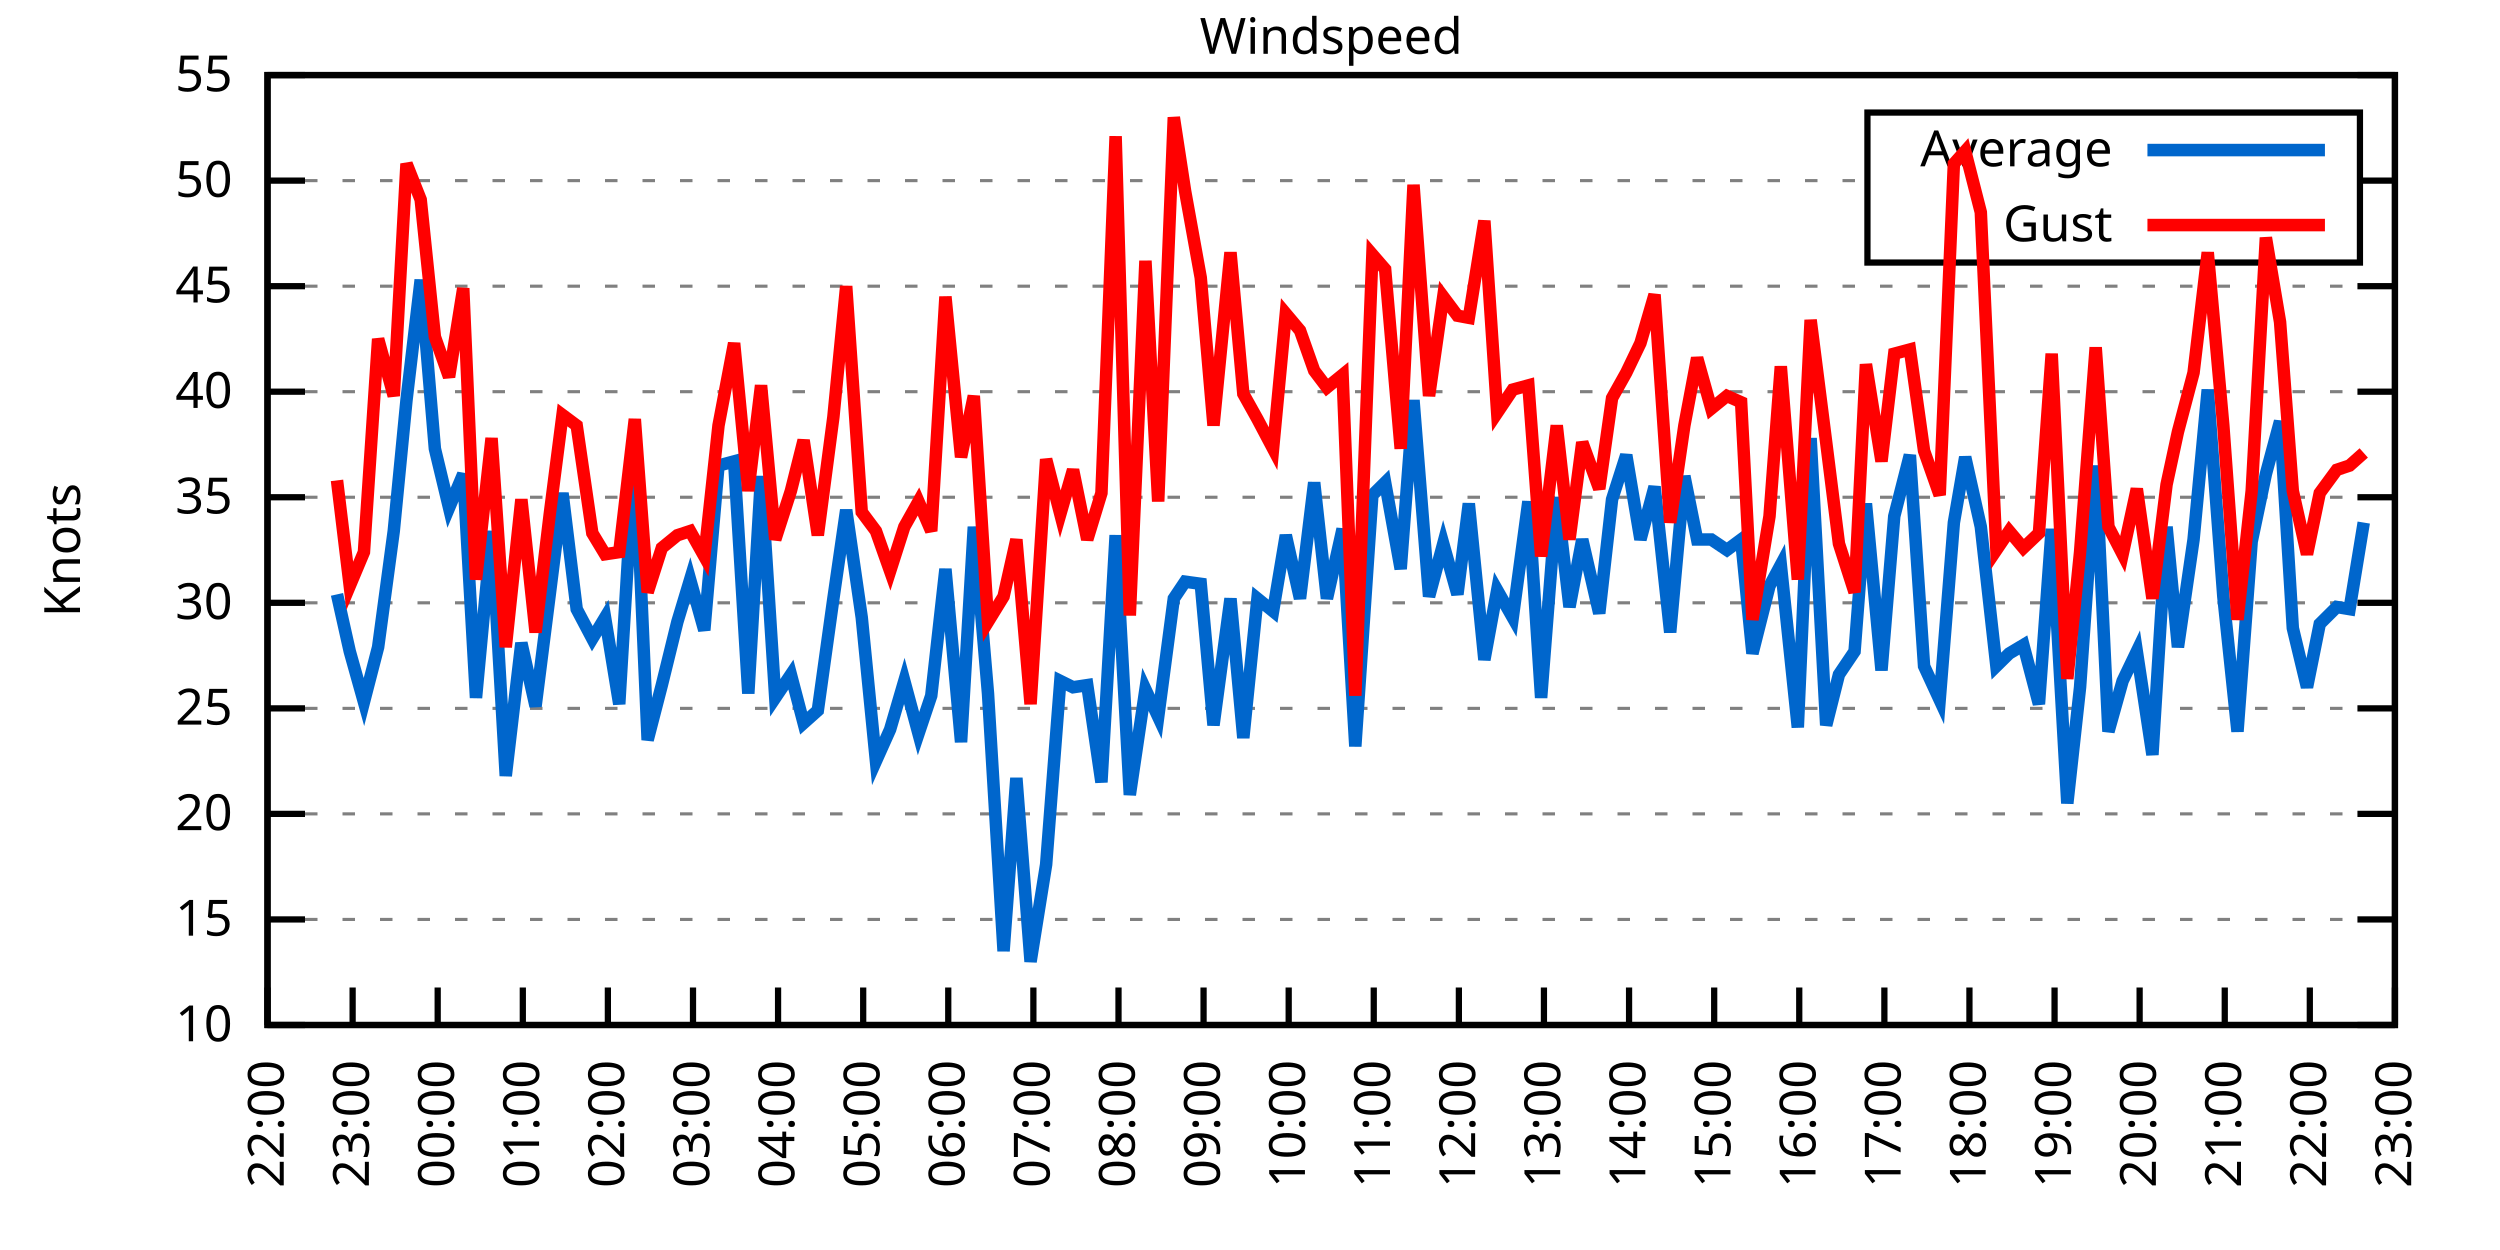
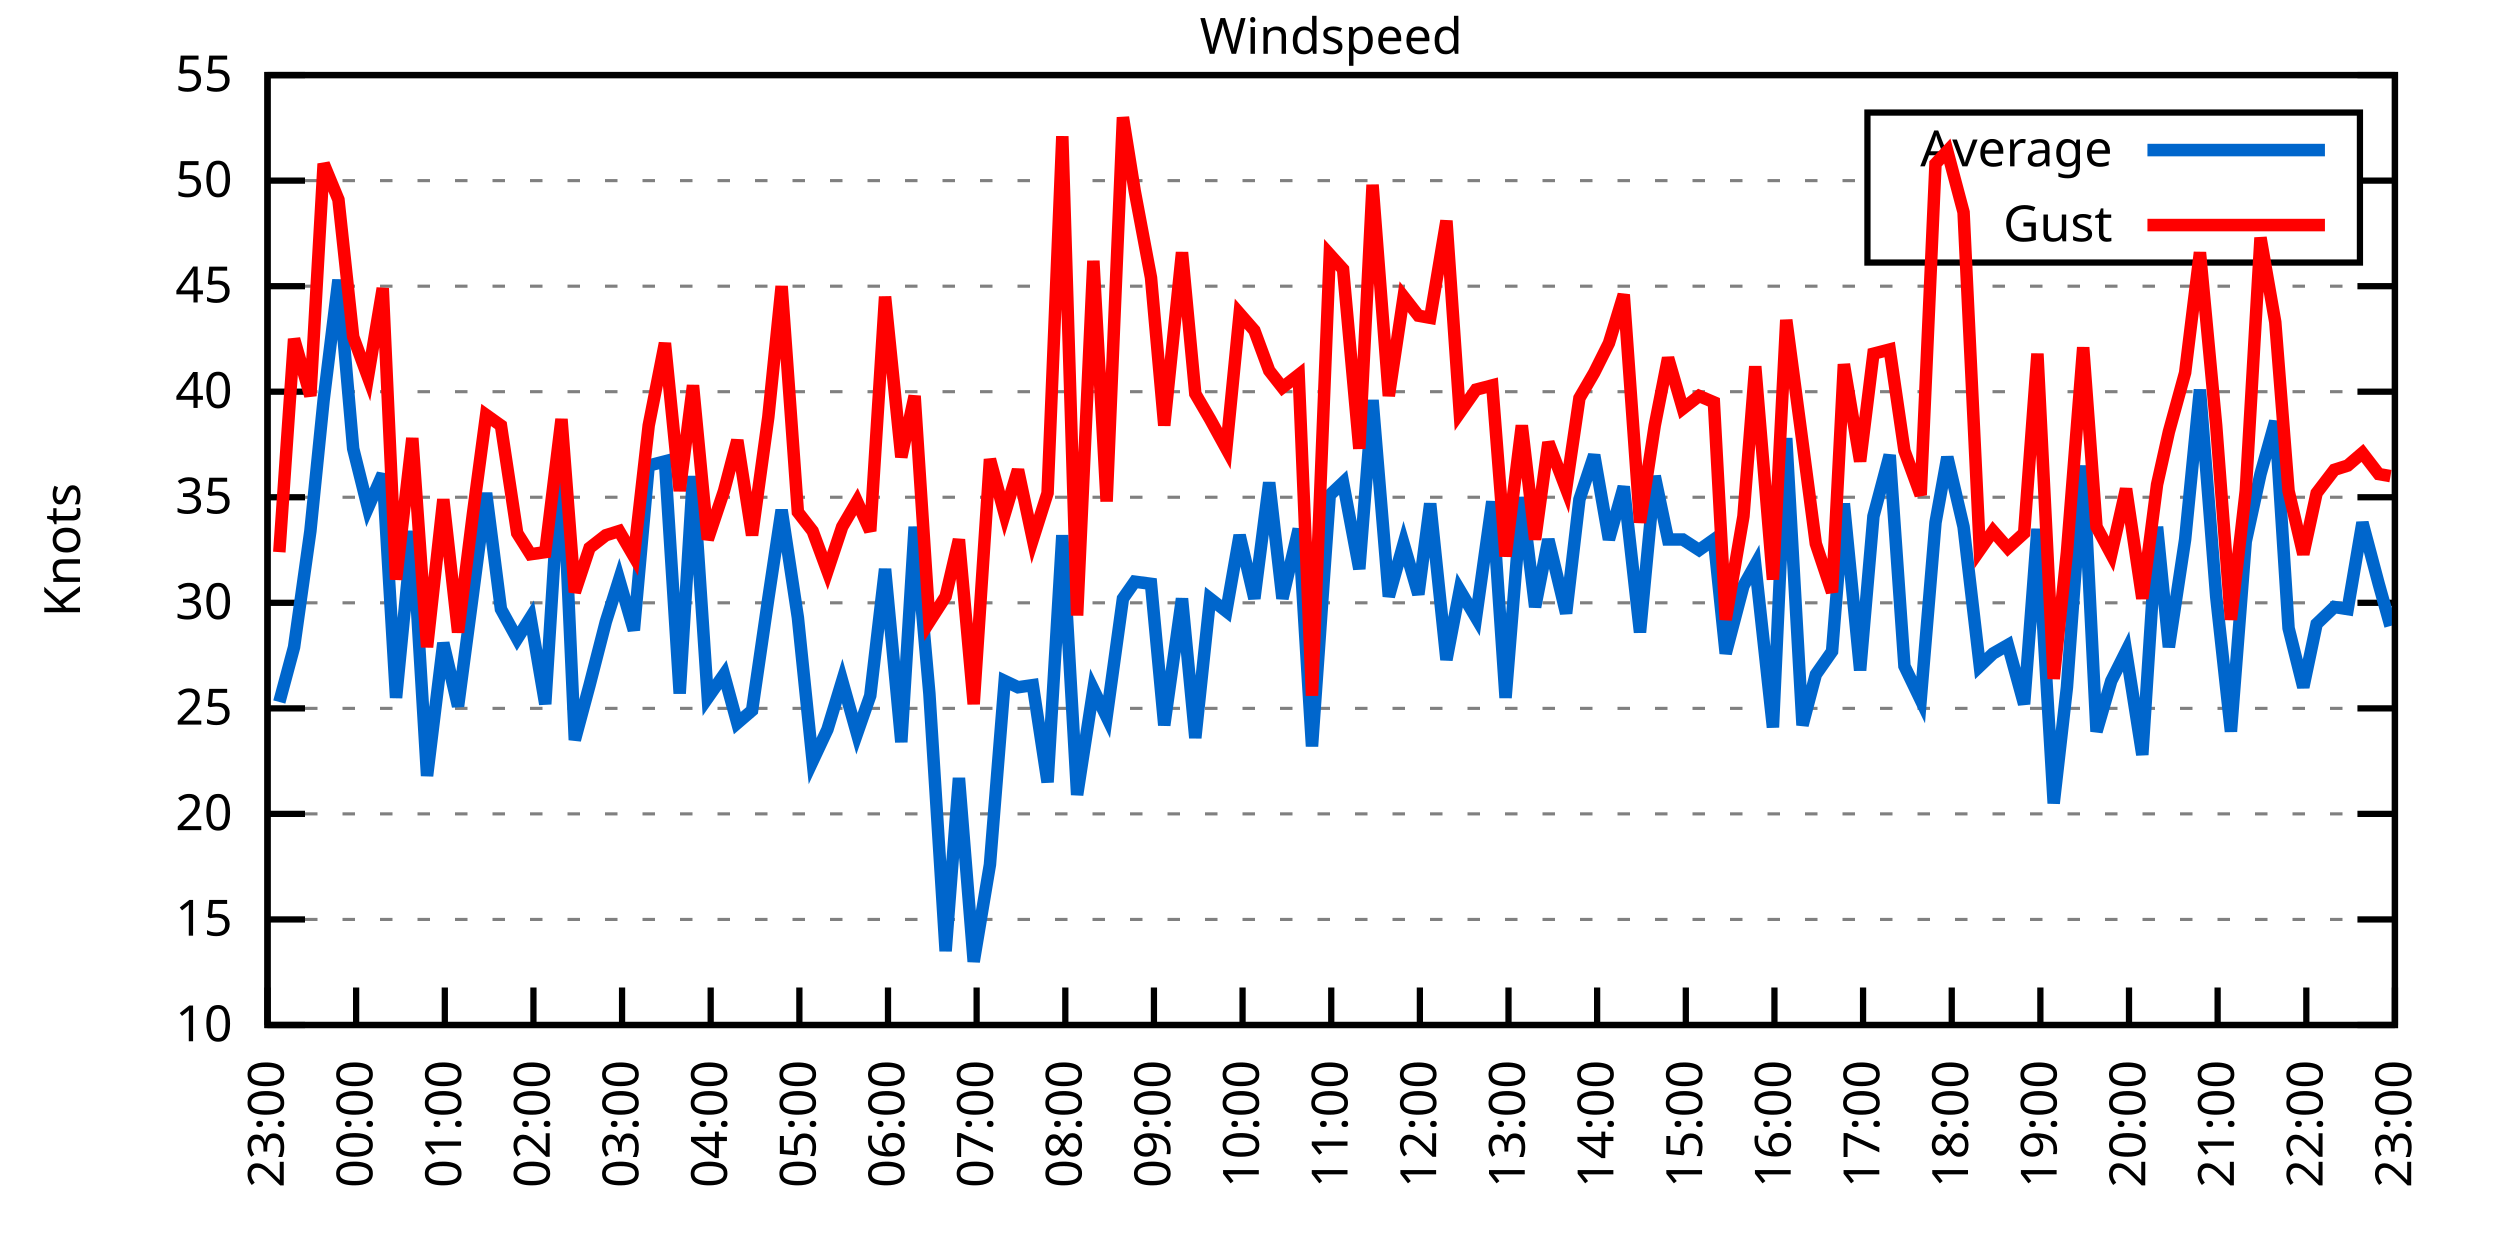
<svg xmlns="http://www.w3.org/2000/svg" xmlns:xlink="http://www.w3.org/1999/xlink" width="400" height="200" viewBox="0 0 400 200">
  <g id="gnuplot_canvas">
    <rect x="0" y="0" width="400" height="200" fill="none" />
    <defs>
      <circle id="gpDot" r="0.5" stroke-width="0.5" stroke="currentColor" />
      <path id="gpPt0" stroke-width="0.333" stroke="currentColor" d="M-1,0 h2 M0,-1 v2" />
      <path id="gpPt1" stroke-width="0.333" stroke="currentColor" d="M-1,-1 L1,1 M1,-1 L-1,1" />
      <path id="gpPt2" stroke-width="0.333" stroke="currentColor" d="M-1,0 L1,0 M0,-1 L0,1 M-1,-1 L1,1 M-1,1 L1,-1" />
      <rect id="gpPt3" stroke-width="0.333" stroke="currentColor" x="-1" y="-1" width="2" height="2" />
      <rect id="gpPt4" stroke-width="0.333" stroke="currentColor" fill="currentColor" x="-1" y="-1" width="2" height="2" />
      <circle id="gpPt5" stroke-width="0.333" stroke="currentColor" cx="0" cy="0" r="1" />
      <use xlink:href="#gpPt5" id="gpPt6" fill="currentColor" stroke="none" />
      <path id="gpPt7" stroke-width="0.333" stroke="currentColor" d="M0,-1.33 L-1.33,0.67 L1.33,0.67 z" />
      <use xlink:href="#gpPt7" id="gpPt8" fill="currentColor" stroke="none" />
      <use xlink:href="#gpPt7" id="gpPt9" stroke="currentColor" transform="rotate(180)" />
      <use xlink:href="#gpPt9" id="gpPt10" fill="currentColor" stroke="none" />
      <use xlink:href="#gpPt3" id="gpPt11" stroke="currentColor" transform="rotate(45)" />
      <use xlink:href="#gpPt11" id="gpPt12" fill="currentColor" stroke="none" />
      <path id="gpPt13" stroke-width="0.333" stroke="currentColor" d="M0,1.330 L1.265,0.411 L0.782,-1.067 L-0.782,-1.076 L-1.265,0.411 z" />
      <use xlink:href="#gpPt13" id="gpPt14" fill="currentColor" stroke="none" />
      <filter id="textbox" filterUnits="objectBoundingBox" x="0" y="0" height="1" width="1">
        <feFlood flood-color="white" flood-opacity="1" result="bgnd" />
        <feComposite in="SourceGraphic" in2="bgnd" operator="atop" />
      </filter>
      <filter id="greybox" filterUnits="objectBoundingBox" x="0" y="0" height="1" width="1">
        <feFlood flood-color="lightgrey" flood-opacity="1" result="grey" />
        <feComposite in="SourceGraphic" in2="grey" operator="atop" />
      </filter>
    </defs>
    <g fill="none" color="white" stroke="currentColor" stroke-width="1.00" stroke-linecap="butt" stroke-linejoin="miter">
</g>
    <g fill="none" color="black" stroke="currentColor" stroke-width="1.00" stroke-linecap="butt" stroke-linejoin="miter">
      <g stroke="none" shape-rendering="crispEdges">
        <polygon fill="rgb(255, 255, 255)" points="42.80,164.00 383.18,164.00 383.18,12.02 42.80,12.02 " />
      </g>
    </g>
    <g fill="none" color="black" stroke="currentColor" stroke-width="1.00" stroke-linecap="butt" stroke-linejoin="miter">
</g>
    <g fill="none" color="black" stroke="black" stroke-width="0.50" stroke-linecap="butt" stroke-linejoin="miter">
</g>
    <g fill="none" color="gray" stroke="currentColor" stroke-width="0.50" stroke-linecap="butt" stroke-linejoin="miter">
      <path stroke="gray" stroke-dasharray="2,4" class="gridline" d="M42.80,164.00 L383.19,164.00  " />
    </g>
    <g fill="none" color="gray" stroke="gray" stroke-width="1.00" stroke-linecap="butt" stroke-linejoin="miter">
</g>
    <g fill="none" color="black" stroke="currentColor" stroke-width="1.00" stroke-linecap="butt" stroke-linejoin="miter">
      <path stroke="black" d="M42.80,164.00 L48.80,164.00 M383.19,164.00 L377.19,164.00  " />
      <g transform="translate(37.20,166.60)" stroke="none" fill="black" font-family="Sans" font-size="8.00" text-anchor="end">
        <text>
          <tspan font-family="Sans"> 10</tspan>
        </text>
      </g>
    </g>
    <g fill="none" color="black" stroke="currentColor" stroke-width="1.00" stroke-linecap="butt" stroke-linejoin="miter">
</g>
    <g fill="none" color="black" stroke="black" stroke-width="0.50" stroke-linecap="butt" stroke-linejoin="miter">
</g>
    <g fill="none" color="gray" stroke="currentColor" stroke-width="0.50" stroke-linecap="butt" stroke-linejoin="miter">
      <path stroke="gray" stroke-dasharray="2,4" class="gridline" d="M42.80,147.11 L383.19,147.11  " />
    </g>
    <g fill="none" color="gray" stroke="gray" stroke-width="1.00" stroke-linecap="butt" stroke-linejoin="miter">
</g>
    <g fill="none" color="black" stroke="currentColor" stroke-width="1.00" stroke-linecap="butt" stroke-linejoin="miter">
      <path stroke="black" d="M42.80,147.11 L48.80,147.11 M383.19,147.11 L377.19,147.11  " />
      <g transform="translate(37.20,149.71)" stroke="none" fill="black" font-family="Sans" font-size="8.00" text-anchor="end">
        <text>
          <tspan font-family="Sans"> 15</tspan>
        </text>
      </g>
    </g>
    <g fill="none" color="black" stroke="currentColor" stroke-width="1.00" stroke-linecap="butt" stroke-linejoin="miter">
</g>
    <g fill="none" color="black" stroke="black" stroke-width="0.50" stroke-linecap="butt" stroke-linejoin="miter">
</g>
    <g fill="none" color="gray" stroke="currentColor" stroke-width="0.50" stroke-linecap="butt" stroke-linejoin="miter">
      <path stroke="gray" stroke-dasharray="2,4" class="gridline" d="M42.80,130.22 L383.19,130.22  " />
    </g>
    <g fill="none" color="gray" stroke="gray" stroke-width="1.00" stroke-linecap="butt" stroke-linejoin="miter">
</g>
    <g fill="none" color="black" stroke="currentColor" stroke-width="1.00" stroke-linecap="butt" stroke-linejoin="miter">
      <path stroke="black" d="M42.80,130.22 L48.80,130.22 M383.19,130.22 L377.19,130.22  " />
      <g transform="translate(37.20,132.82)" stroke="none" fill="black" font-family="Sans" font-size="8.00" text-anchor="end">
        <text>
          <tspan font-family="Sans"> 20</tspan>
        </text>
      </g>
    </g>
    <g fill="none" color="black" stroke="currentColor" stroke-width="1.00" stroke-linecap="butt" stroke-linejoin="miter">
</g>
    <g fill="none" color="black" stroke="black" stroke-width="0.50" stroke-linecap="butt" stroke-linejoin="miter">
</g>
    <g fill="none" color="gray" stroke="currentColor" stroke-width="0.50" stroke-linecap="butt" stroke-linejoin="miter">
      <path stroke="gray" stroke-dasharray="2,4" class="gridline" d="M42.80,113.34 L383.19,113.34  " />
    </g>
    <g fill="none" color="gray" stroke="gray" stroke-width="1.00" stroke-linecap="butt" stroke-linejoin="miter">
</g>
    <g fill="none" color="black" stroke="currentColor" stroke-width="1.00" stroke-linecap="butt" stroke-linejoin="miter">
      <path stroke="black" d="M42.80,113.34 L48.80,113.34 M383.19,113.34 L377.19,113.34  " />
      <g transform="translate(37.20,115.94)" stroke="none" fill="black" font-family="Sans" font-size="8.00" text-anchor="end">
        <text>
          <tspan font-family="Sans"> 25</tspan>
        </text>
      </g>
    </g>
    <g fill="none" color="black" stroke="currentColor" stroke-width="1.00" stroke-linecap="butt" stroke-linejoin="miter">
</g>
    <g fill="none" color="black" stroke="black" stroke-width="0.50" stroke-linecap="butt" stroke-linejoin="miter">
</g>
    <g fill="none" color="gray" stroke="currentColor" stroke-width="0.50" stroke-linecap="butt" stroke-linejoin="miter">
      <path stroke="gray" stroke-dasharray="2,4" class="gridline" d="M42.80,96.45 L383.19,96.45  " />
    </g>
    <g fill="none" color="gray" stroke="gray" stroke-width="1.00" stroke-linecap="butt" stroke-linejoin="miter">
</g>
    <g fill="none" color="black" stroke="currentColor" stroke-width="1.00" stroke-linecap="butt" stroke-linejoin="miter">
      <path stroke="black" d="M42.80,96.45 L48.80,96.45 M383.19,96.45 L377.19,96.45  " />
      <g transform="translate(37.20,99.05)" stroke="none" fill="black" font-family="Sans" font-size="8.00" text-anchor="end">
        <text>
          <tspan font-family="Sans"> 30</tspan>
        </text>
      </g>
    </g>
    <g fill="none" color="black" stroke="currentColor" stroke-width="1.00" stroke-linecap="butt" stroke-linejoin="miter">
</g>
    <g fill="none" color="black" stroke="black" stroke-width="0.50" stroke-linecap="butt" stroke-linejoin="miter">
</g>
    <g fill="none" color="gray" stroke="currentColor" stroke-width="0.50" stroke-linecap="butt" stroke-linejoin="miter">
      <path stroke="gray" stroke-dasharray="2,4" class="gridline" d="M42.80,79.56 L383.19,79.56  " />
    </g>
    <g fill="none" color="gray" stroke="gray" stroke-width="1.00" stroke-linecap="butt" stroke-linejoin="miter">
</g>
    <g fill="none" color="black" stroke="currentColor" stroke-width="1.00" stroke-linecap="butt" stroke-linejoin="miter">
      <path stroke="black" d="M42.80,79.56 L48.80,79.56 M383.19,79.56 L377.19,79.56  " />
      <g transform="translate(37.20,82.16)" stroke="none" fill="black" font-family="Sans" font-size="8.00" text-anchor="end">
        <text>
          <tspan font-family="Sans"> 35</tspan>
        </text>
      </g>
    </g>
    <g fill="none" color="black" stroke="currentColor" stroke-width="1.00" stroke-linecap="butt" stroke-linejoin="miter">
</g>
    <g fill="none" color="black" stroke="black" stroke-width="0.50" stroke-linecap="butt" stroke-linejoin="miter">
</g>
    <g fill="none" color="gray" stroke="currentColor" stroke-width="0.50" stroke-linecap="butt" stroke-linejoin="miter">
      <path stroke="gray" stroke-dasharray="2,4" class="gridline" d="M42.80,62.67 L383.19,62.67  " />
    </g>
    <g fill="none" color="gray" stroke="gray" stroke-width="1.00" stroke-linecap="butt" stroke-linejoin="miter">
</g>
    <g fill="none" color="black" stroke="currentColor" stroke-width="1.00" stroke-linecap="butt" stroke-linejoin="miter">
      <path stroke="black" d="M42.80,62.67 L48.80,62.67 M383.19,62.67 L377.19,62.67  " />
      <g transform="translate(37.20,65.27)" stroke="none" fill="black" font-family="Sans" font-size="8.00" text-anchor="end">
        <text>
          <tspan font-family="Sans"> 40</tspan>
        </text>
      </g>
    </g>
    <g fill="none" color="black" stroke="currentColor" stroke-width="1.00" stroke-linecap="butt" stroke-linejoin="miter">
</g>
    <g fill="none" color="black" stroke="black" stroke-width="0.50" stroke-linecap="butt" stroke-linejoin="miter">
</g>
    <g fill="none" color="gray" stroke="currentColor" stroke-width="0.50" stroke-linecap="butt" stroke-linejoin="miter">
      <path stroke="gray" stroke-dasharray="2,4" class="gridline" d="M42.80,45.79 L383.19,45.79  " />
    </g>
    <g fill="none" color="gray" stroke="gray" stroke-width="1.00" stroke-linecap="butt" stroke-linejoin="miter">
</g>
    <g fill="none" color="black" stroke="currentColor" stroke-width="1.00" stroke-linecap="butt" stroke-linejoin="miter">
      <path stroke="black" d="M42.80,45.79 L48.80,45.79 M383.19,45.79 L377.19,45.79  " />
      <g transform="translate(37.20,48.39)" stroke="none" fill="black" font-family="Sans" font-size="8.00" text-anchor="end">
        <text>
          <tspan font-family="Sans"> 45</tspan>
        </text>
      </g>
    </g>
    <g fill="none" color="black" stroke="currentColor" stroke-width="1.00" stroke-linecap="butt" stroke-linejoin="miter">
</g>
    <g fill="none" color="black" stroke="black" stroke-width="0.50" stroke-linecap="butt" stroke-linejoin="miter">
</g>
    <g fill="none" color="gray" stroke="currentColor" stroke-width="0.50" stroke-linecap="butt" stroke-linejoin="miter">
      <path stroke="gray" stroke-dasharray="2,4" class="gridline" d="M42.80,28.90 L298.79,28.90 M377.59,28.90 L383.19,28.90  " />
    </g>
    <g fill="none" color="gray" stroke="gray" stroke-width="1.00" stroke-linecap="butt" stroke-linejoin="miter">
</g>
    <g fill="none" color="black" stroke="currentColor" stroke-width="1.00" stroke-linecap="butt" stroke-linejoin="miter">
      <path stroke="black" d="M42.80,28.90 L48.80,28.90 M383.19,28.90 L377.19,28.90  " />
      <g transform="translate(37.20,31.50)" stroke="none" fill="black" font-family="Sans" font-size="8.00" text-anchor="end">
        <text>
          <tspan font-family="Sans"> 50</tspan>
        </text>
      </g>
    </g>
    <g fill="none" color="black" stroke="currentColor" stroke-width="1.00" stroke-linecap="butt" stroke-linejoin="miter">
</g>
    <g fill="none" color="black" stroke="black" stroke-width="0.50" stroke-linecap="butt" stroke-linejoin="miter">
</g>
    <g fill="none" color="gray" stroke="currentColor" stroke-width="0.50" stroke-linecap="butt" stroke-linejoin="miter">
      <path stroke="gray" stroke-dasharray="2,4" class="gridline" d="M42.80,12.01 L383.19,12.01  " />
    </g>
    <g fill="none" color="gray" stroke="gray" stroke-width="1.00" stroke-linecap="butt" stroke-linejoin="miter">
</g>
    <g fill="none" color="black" stroke="currentColor" stroke-width="1.00" stroke-linecap="butt" stroke-linejoin="miter">
      <path stroke="black" d="M42.80,12.01 L48.80,12.01 M383.19,12.01 L377.19,12.01  " />
      <g transform="translate(37.20,14.61)" stroke="none" fill="black" font-family="Sans" font-size="8.00" text-anchor="end">
        <text>
          <tspan font-family="Sans"> 55</tspan>
        </text>
      </g>
    </g>
    <g fill="none" color="black" stroke="currentColor" stroke-width="1.00" stroke-linecap="butt" stroke-linejoin="miter">
      <path stroke="black" d="M42.80,164.00 L42.80,158.00  " />
      <g transform="translate(45.40,169.60) rotate(270.00)" stroke="none" fill="black" font-family="Sans" font-size="8.00" text-anchor="end">
        <text>
-           <tspan font-family="Sans">22:00</tspan>
-         </text>
-       </g>
-     </g>
-     <g fill="none" color="black" stroke="currentColor" stroke-width="1.00" stroke-linecap="butt" stroke-linejoin="miter">
-       <path stroke="black" d="M56.42,164.00 L56.42,158.00  " />
-       <g transform="translate(59.02,169.60) rotate(270.00)" stroke="none" fill="black" font-family="Sans" font-size="8.00" text-anchor="end">
-         <text>
          <tspan font-family="Sans">23:00</tspan>
        </text>
      </g>
    </g>
    <g fill="none" color="black" stroke="currentColor" stroke-width="1.00" stroke-linecap="butt" stroke-linejoin="miter">
-       <path stroke="black" d="M70.03,164.00 L70.03,158.00  " />
-       <g transform="translate(72.63,169.60) rotate(270.00)" stroke="none" fill="black" font-family="Sans" font-size="8.00" text-anchor="end">
+       <path stroke="black" d="M56.98,164.00 L56.98,158.00  " />
+       <g transform="translate(59.58,169.60) rotate(270.00)" stroke="none" fill="black" font-family="Sans" font-size="8.00" text-anchor="end">
        <text>
          <tspan font-family="Sans">00:00</tspan>
        </text>
      </g>
    </g>
    <g fill="none" color="black" stroke="currentColor" stroke-width="1.00" stroke-linecap="butt" stroke-linejoin="miter">
-       <path stroke="black" d="M83.65,164.00 L83.65,158.00  " />
-       <g transform="translate(86.25,169.60) rotate(270.00)" stroke="none" fill="black" font-family="Sans" font-size="8.00" text-anchor="end">
+       <path stroke="black" d="M71.17,164.00 L71.17,158.00  " />
+       <g transform="translate(73.77,169.60) rotate(270.00)" stroke="none" fill="black" font-family="Sans" font-size="8.00" text-anchor="end">
        <text>
          <tspan font-family="Sans">01:00</tspan>
        </text>
      </g>
    </g>
    <g fill="none" color="black" stroke="currentColor" stroke-width="1.00" stroke-linecap="butt" stroke-linejoin="miter">
-       <path stroke="black" d="M97.26,164.00 L97.26,158.00  " />
-       <g transform="translate(99.86,169.60) rotate(270.00)" stroke="none" fill="black" font-family="Sans" font-size="8.00" text-anchor="end">
+       <path stroke="black" d="M85.35,164.00 L85.35,158.00  " />
+       <g transform="translate(87.95,169.60) rotate(270.00)" stroke="none" fill="black" font-family="Sans" font-size="8.00" text-anchor="end">
        <text>
          <tspan font-family="Sans">02:00</tspan>
        </text>
      </g>
    </g>
    <g fill="none" color="black" stroke="currentColor" stroke-width="1.00" stroke-linecap="butt" stroke-linejoin="miter">
-       <path stroke="black" d="M110.88,164.00 L110.88,158.00  " />
-       <g transform="translate(113.48,169.60) rotate(270.00)" stroke="none" fill="black" font-family="Sans" font-size="8.00" text-anchor="end">
+       <path stroke="black" d="M99.53,164.00 L99.53,158.00  " />
+       <g transform="translate(102.13,169.60) rotate(270.00)" stroke="none" fill="black" font-family="Sans" font-size="8.00" text-anchor="end">
        <text>
          <tspan font-family="Sans">03:00</tspan>
        </text>
      </g>
    </g>
    <g fill="none" color="black" stroke="currentColor" stroke-width="1.00" stroke-linecap="butt" stroke-linejoin="miter">
-       <path stroke="black" d="M124.49,164.00 L124.49,158.00  " />
-       <g transform="translate(127.09,169.60) rotate(270.00)" stroke="none" fill="black" font-family="Sans" font-size="8.00" text-anchor="end">
+       <path stroke="black" d="M113.71,164.00 L113.71,158.00  " />
+       <g transform="translate(116.31,169.60) rotate(270.00)" stroke="none" fill="black" font-family="Sans" font-size="8.00" text-anchor="end">
        <text>
          <tspan font-family="Sans">04:00</tspan>
        </text>
      </g>
    </g>
    <g fill="none" color="black" stroke="currentColor" stroke-width="1.00" stroke-linecap="butt" stroke-linejoin="miter">
-       <path stroke="black" d="M138.11,164.00 L138.11,158.00  " />
-       <g transform="translate(140.71,169.60) rotate(270.00)" stroke="none" fill="black" font-family="Sans" font-size="8.00" text-anchor="end">
+       <path stroke="black" d="M127.90,164.00 L127.90,158.00  " />
+       <g transform="translate(130.50,169.60) rotate(270.00)" stroke="none" fill="black" font-family="Sans" font-size="8.00" text-anchor="end">
        <text>
          <tspan font-family="Sans">05:00</tspan>
        </text>
      </g>
    </g>
    <g fill="none" color="black" stroke="currentColor" stroke-width="1.00" stroke-linecap="butt" stroke-linejoin="miter">
-       <path stroke="black" d="M151.72,164.00 L151.72,158.00  " />
-       <g transform="translate(154.32,169.60) rotate(270.00)" stroke="none" fill="black" font-family="Sans" font-size="8.00" text-anchor="end">
+       <path stroke="black" d="M142.08,164.00 L142.08,158.00  " />
+       <g transform="translate(144.68,169.60) rotate(270.00)" stroke="none" fill="black" font-family="Sans" font-size="8.00" text-anchor="end">
        <text>
          <tspan font-family="Sans">06:00</tspan>
        </text>
      </g>
    </g>
    <g fill="none" color="black" stroke="currentColor" stroke-width="1.00" stroke-linecap="butt" stroke-linejoin="miter">
-       <path stroke="black" d="M165.34,164.00 L165.34,158.00  " />
-       <g transform="translate(167.94,169.60) rotate(270.00)" stroke="none" fill="black" font-family="Sans" font-size="8.00" text-anchor="end">
+       <path stroke="black" d="M156.26,164.00 L156.26,158.00  " />
+       <g transform="translate(158.86,169.60) rotate(270.00)" stroke="none" fill="black" font-family="Sans" font-size="8.00" text-anchor="end">
        <text>
          <tspan font-family="Sans">07:00</tspan>
        </text>
      </g>
    </g>
    <g fill="none" color="black" stroke="currentColor" stroke-width="1.00" stroke-linecap="butt" stroke-linejoin="miter">
-       <path stroke="black" d="M178.96,164.00 L178.96,158.00  " />
-       <g transform="translate(181.56,169.60) rotate(270.00)" stroke="none" fill="black" font-family="Sans" font-size="8.00" text-anchor="end">
+       <path stroke="black" d="M170.45,164.00 L170.45,158.00  " />
+       <g transform="translate(173.05,169.60) rotate(270.00)" stroke="none" fill="black" font-family="Sans" font-size="8.00" text-anchor="end">
        <text>
          <tspan font-family="Sans">08:00</tspan>
        </text>
      </g>
    </g>
    <g fill="none" color="black" stroke="currentColor" stroke-width="1.00" stroke-linecap="butt" stroke-linejoin="miter">
-       <path stroke="black" d="M192.57,164.00 L192.57,158.00  " />
-       <g transform="translate(195.17,169.60) rotate(270.00)" stroke="none" fill="black" font-family="Sans" font-size="8.00" text-anchor="end">
+       <path stroke="black" d="M184.63,164.00 L184.63,158.00  " />
+       <g transform="translate(187.23,169.60) rotate(270.00)" stroke="none" fill="black" font-family="Sans" font-size="8.00" text-anchor="end">
        <text>
          <tspan font-family="Sans">09:00</tspan>
        </text>
      </g>
    </g>
    <g fill="none" color="black" stroke="currentColor" stroke-width="1.00" stroke-linecap="butt" stroke-linejoin="miter">
-       <path stroke="black" d="M206.19,164.00 L206.19,158.00  " />
-       <g transform="translate(208.79,169.60) rotate(270.00)" stroke="none" fill="black" font-family="Sans" font-size="8.00" text-anchor="end">
+       <path stroke="black" d="M198.81,164.00 L198.81,158.00  " />
+       <g transform="translate(201.41,169.60) rotate(270.00)" stroke="none" fill="black" font-family="Sans" font-size="8.00" text-anchor="end">
        <text>
          <tspan font-family="Sans">10:00</tspan>
        </text>
      </g>
    </g>
    <g fill="none" color="black" stroke="currentColor" stroke-width="1.00" stroke-linecap="butt" stroke-linejoin="miter">
-       <path stroke="black" d="M219.80,164.00 L219.80,158.00  " />
-       <g transform="translate(222.40,169.60) rotate(270.00)" stroke="none" fill="black" font-family="Sans" font-size="8.00" text-anchor="end">
+       <path stroke="black" d="M213.00,164.00 L213.00,158.00  " />
+       <g transform="translate(215.60,169.60) rotate(270.00)" stroke="none" fill="black" font-family="Sans" font-size="8.00" text-anchor="end">
        <text>
          <tspan font-family="Sans">11:00</tspan>
        </text>
      </g>
    </g>
    <g fill="none" color="black" stroke="currentColor" stroke-width="1.00" stroke-linecap="butt" stroke-linejoin="miter">
-       <path stroke="black" d="M233.42,164.00 L233.42,158.00  " />
-       <g transform="translate(236.02,169.60) rotate(270.00)" stroke="none" fill="black" font-family="Sans" font-size="8.00" text-anchor="end">
+       <path stroke="black" d="M227.18,164.00 L227.18,158.00  " />
+       <g transform="translate(229.78,169.60) rotate(270.00)" stroke="none" fill="black" font-family="Sans" font-size="8.00" text-anchor="end">
        <text>
          <tspan font-family="Sans">12:00</tspan>
        </text>
      </g>
    </g>
    <g fill="none" color="black" stroke="currentColor" stroke-width="1.00" stroke-linecap="butt" stroke-linejoin="miter">
-       <path stroke="black" d="M247.03,164.00 L247.03,158.00  " />
-       <g transform="translate(249.63,169.60) rotate(270.00)" stroke="none" fill="black" font-family="Sans" font-size="8.00" text-anchor="end">
+       <path stroke="black" d="M241.36,164.00 L241.36,158.00  " />
+       <g transform="translate(243.96,169.60) rotate(270.00)" stroke="none" fill="black" font-family="Sans" font-size="8.00" text-anchor="end">
        <text>
          <tspan font-family="Sans">13:00</tspan>
        </text>
      </g>
    </g>
    <g fill="none" color="black" stroke="currentColor" stroke-width="1.00" stroke-linecap="butt" stroke-linejoin="miter">
-       <path stroke="black" d="M260.65,164.00 L260.65,158.00  " />
-       <g transform="translate(263.25,169.60) rotate(270.00)" stroke="none" fill="black" font-family="Sans" font-size="8.00" text-anchor="end">
+       <path stroke="black" d="M255.54,164.00 L255.54,158.00  " />
+       <g transform="translate(258.14,169.60) rotate(270.00)" stroke="none" fill="black" font-family="Sans" font-size="8.00" text-anchor="end">
        <text>
          <tspan font-family="Sans">14:00</tspan>
        </text>
      </g>
    </g>
    <g fill="none" color="black" stroke="currentColor" stroke-width="1.00" stroke-linecap="butt" stroke-linejoin="miter">
-       <path stroke="black" d="M274.27,164.00 L274.27,158.00  " />
-       <g transform="translate(276.87,169.60) rotate(270.00)" stroke="none" fill="black" font-family="Sans" font-size="8.00" text-anchor="end">
+       <path stroke="black" d="M269.73,164.00 L269.73,158.00  " />
+       <g transform="translate(272.33,169.60) rotate(270.00)" stroke="none" fill="black" font-family="Sans" font-size="8.00" text-anchor="end">
        <text>
          <tspan font-family="Sans">15:00</tspan>
        </text>
      </g>
    </g>
    <g fill="none" color="black" stroke="currentColor" stroke-width="1.00" stroke-linecap="butt" stroke-linejoin="miter">
-       <path stroke="black" d="M287.88,164.00 L287.88,158.00  " />
-       <g transform="translate(290.48,169.60) rotate(270.00)" stroke="none" fill="black" font-family="Sans" font-size="8.00" text-anchor="end">
+       <path stroke="black" d="M283.91,164.00 L283.91,158.00  " />
+       <g transform="translate(286.51,169.60) rotate(270.00)" stroke="none" fill="black" font-family="Sans" font-size="8.00" text-anchor="end">
        <text>
          <tspan font-family="Sans">16:00</tspan>
        </text>
      </g>
    </g>
    <g fill="none" color="black" stroke="currentColor" stroke-width="1.00" stroke-linecap="butt" stroke-linejoin="miter">
-       <path stroke="black" d="M301.50,164.00 L301.50,158.00  " />
-       <g transform="translate(304.10,169.60) rotate(270.00)" stroke="none" fill="black" font-family="Sans" font-size="8.00" text-anchor="end">
+       <path stroke="black" d="M298.09,164.00 L298.09,158.00  " />
+       <g transform="translate(300.69,169.60) rotate(270.00)" stroke="none" fill="black" font-family="Sans" font-size="8.00" text-anchor="end">
        <text>
          <tspan font-family="Sans">17:00</tspan>
        </text>
      </g>
    </g>
    <g fill="none" color="black" stroke="currentColor" stroke-width="1.00" stroke-linecap="butt" stroke-linejoin="miter">
-       <path stroke="black" d="M315.11,164.00 L315.11,158.00  " />
-       <g transform="translate(317.71,169.60) rotate(270.00)" stroke="none" fill="black" font-family="Sans" font-size="8.00" text-anchor="end">
+       <path stroke="black" d="M312.28,164.00 L312.28,158.00  " />
+       <g transform="translate(314.88,169.60) rotate(270.00)" stroke="none" fill="black" font-family="Sans" font-size="8.00" text-anchor="end">
        <text>
          <tspan font-family="Sans">18:00</tspan>
        </text>
      </g>
    </g>
    <g fill="none" color="black" stroke="currentColor" stroke-width="1.00" stroke-linecap="butt" stroke-linejoin="miter">
-       <path stroke="black" d="M328.73,164.00 L328.73,158.00  " />
-       <g transform="translate(331.33,169.60) rotate(270.00)" stroke="none" fill="black" font-family="Sans" font-size="8.00" text-anchor="end">
+       <path stroke="black" d="M326.46,164.00 L326.46,158.00  " />
+       <g transform="translate(329.06,169.60) rotate(270.00)" stroke="none" fill="black" font-family="Sans" font-size="8.00" text-anchor="end">
        <text>
          <tspan font-family="Sans">19:00</tspan>
        </text>
      </g>
    </g>
    <g fill="none" color="black" stroke="currentColor" stroke-width="1.00" stroke-linecap="butt" stroke-linejoin="miter">
-       <path stroke="black" d="M342.34,164.00 L342.34,158.00  " />
-       <g transform="translate(344.94,169.60) rotate(270.00)" stroke="none" fill="black" font-family="Sans" font-size="8.00" text-anchor="end">
+       <path stroke="black" d="M340.64,164.00 L340.64,158.00  " />
+       <g transform="translate(343.24,169.60) rotate(270.00)" stroke="none" fill="black" font-family="Sans" font-size="8.00" text-anchor="end">
        <text>
          <tspan font-family="Sans">20:00</tspan>
        </text>
      </g>
    </g>
    <g fill="none" color="black" stroke="currentColor" stroke-width="1.00" stroke-linecap="butt" stroke-linejoin="miter">
-       <path stroke="black" d="M355.96,164.00 L355.96,158.00  " />
-       <g transform="translate(358.56,169.60) rotate(270.00)" stroke="none" fill="black" font-family="Sans" font-size="8.00" text-anchor="end">
+       <path stroke="black" d="M354.82,164.00 L354.82,158.00  " />
+       <g transform="translate(357.42,169.60) rotate(270.00)" stroke="none" fill="black" font-family="Sans" font-size="8.00" text-anchor="end">
        <text>
          <tspan font-family="Sans">21:00</tspan>
        </text>
      </g>
    </g>
    <g fill="none" color="black" stroke="currentColor" stroke-width="1.00" stroke-linecap="butt" stroke-linejoin="miter">
-       <path stroke="black" d="M369.57,164.00 L369.57,158.00  " />
-       <g transform="translate(372.17,169.60) rotate(270.00)" stroke="none" fill="black" font-family="Sans" font-size="8.00" text-anchor="end">
+       <path stroke="black" d="M369.01,164.00 L369.01,158.00  " />
+       <g transform="translate(371.61,169.60) rotate(270.00)" stroke="none" fill="black" font-family="Sans" font-size="8.00" text-anchor="end">
        <text>
          <tspan font-family="Sans">22:00</tspan>
        </text>
      </g>
    </g>
    <g fill="none" color="black" stroke="currentColor" stroke-width="1.00" stroke-linecap="butt" stroke-linejoin="miter">
      <path stroke="black" d="M383.19,164.00 L383.19,158.00  " />
      <g transform="translate(385.79,169.60) rotate(270.00)" stroke="none" fill="black" font-family="Sans" font-size="8.00" text-anchor="end">
        <text>
          <tspan font-family="Sans">23:00</tspan>
        </text>
      </g>
    </g>
    <g fill="none" color="black" stroke="currentColor" stroke-width="1.00" stroke-linecap="butt" stroke-linejoin="miter">
</g>
    <g fill="none" color="black" stroke="currentColor" stroke-width="1.00" stroke-linecap="butt" stroke-linejoin="miter">
      <path stroke="black" d="M42.80,12.01 L42.80,164.00 L383.19,164.00 L383.19,12.01 L42.80,12.01 Z  " />
    </g>
    <g fill="none" color="black" stroke="currentColor" stroke-width="1.00" stroke-linecap="butt" stroke-linejoin="miter">
</g>
    <g fill="none" color="black" stroke="currentColor" stroke-width="1.00" stroke-linecap="butt" stroke-linejoin="miter">
      <path stroke="black" d="M298.79,42.01 L298.79,18.01 L377.59,18.01 L377.59,42.01 L298.79,42.01 Z  " />
    </g>
    <g id="Windspeed_plot_1">
      <g fill="none" color="white" stroke="black" stroke-width="2.00" stroke-linecap="butt" stroke-linejoin="miter">
</g>
      <g fill="none" color="black" stroke="currentColor" stroke-width="2.00" stroke-linecap="butt" stroke-linejoin="miter">
        <g transform="translate(337.99,26.61)" stroke="none" fill="black" font-family="Sans" font-size="8.00" text-anchor="end">
          <text>
            <tspan font-family="Sans">Average</tspan>
          </text>
        </g>
      </g>
      <g fill="none" color="black" stroke="currentColor" stroke-width="2.00" stroke-linecap="butt" stroke-linejoin="miter">
-         <path stroke="rgb(  0, 102, 204)" d="M343.59,24.01 L371.99,24.01 M53.92,95.10 L55.96,104.22 L58.23,112.32 L60.50,103.54 L63.00,84.97 L65.04,64.02   L67.31,44.77 L69.58,71.79 L71.85,81.25 L74.12,75.85 L76.16,111.65 L78.65,84.97 L80.92,124.14 L83.42,102.87   L85.69,113.00 L87.96,95.10 L90.00,78.89 L92.27,97.46 L94.77,102.19 L96.81,98.81 L99.08,112.66 L101.57,71.12   L103.62,118.40 L105.89,109.62 L108.38,99.49 L110.42,92.73 L112.69,100.84 L114.96,74.49 L117.46,73.82 L119.73,110.97   L121.77,76.18 L124.04,111.65 L126.54,107.93 L128.58,115.70 L130.85,113.67 L133.34,95.77 L135.39,81.59 L137.88,98.81   L140.15,121.78 L142.42,116.71 L144.69,108.95 L146.96,117.39 L149.00,111.31 L151.27,91.04 L153.77,118.74 L155.81,84.29   L158.08,110.97 L160.57,152.18 L162.62,124.48 L164.89,153.87 L167.38,138.33 L169.65,108.95 L171.69,109.96 L173.96,109.62   L176.23,125.16 L178.50,85.64 L180.77,127.18 L183.27,110.30 L185.31,114.69 L187.81,95.77 L189.62,93.07 L192.12,93.41   L194.16,116.04 L196.88,95.77 L198.93,118.07 L201.19,95.77 L203.69,97.80 L205.73,85.64 L208.00,95.77 L210.27,77.20   L212.31,95.77 L214.81,84.63 L216.85,119.42 L219.58,79.22 L221.62,77.20 L224.11,91.04 L226.16,64.02 L228.65,95.44   L230.92,86.99 L233.19,95.10 L235.01,80.57 L237.50,105.57 L239.55,94.42 L242.04,98.81 L244.54,80.24 L246.58,111.65   L249.08,79.56 L251.12,97.12 L253.16,86.32 L255.88,98.14 L257.93,79.90 L260.20,72.81 L262.47,86.32 L264.73,77.87   L267.23,101.18 L269.50,76.18 L271.54,86.32 L273.81,86.32 L276.31,88.00 L278.58,86.32 L280.39,104.56 L283.12,93.75   L284.93,90.37 L287.65,116.38 L289.70,70.10 L292.19,116.04 L294.23,107.93 L296.73,104.22 L298.55,80.57 L301.04,107.26   L303.08,82.60 L305.58,72.81 L307.85,106.58 L310.35,111.99 L312.62,83.61 L314.43,73.14 L316.93,84.29 L319.42,106.58   L321.47,104.56 L323.74,103.20 L326.23,112.66 L328.27,84.63 L330.77,128.54 L332.81,109.96 L335.31,74.49 L337.35,117.05   L339.62,108.95 L341.89,104.22 L344.39,120.77 L346.65,84.29 L348.47,103.54 L350.97,86.32 L353.24,62.34 L355.73,95.44   L358.00,117.05 L360.27,86.65 L362.54,75.85 L364.81,67.40 L366.85,100.50 L369.12,109.96 L371.16,99.83 L373.89,97.12   L375.93,97.46 L378.20,83.61  " />
+         <path stroke="rgb(  0, 102, 204)" d="M343.59,24.01 L371.99,24.01 M44.69,112.32 L47.05,103.54 L49.66,84.97 L51.78,64.02 L54.15,44.77 L56.51,71.79   L58.87,81.25 L61.24,75.85 L63.37,111.65 L65.97,84.97 L68.33,124.14 L70.93,102.87 L73.29,113.00 L75.66,95.10   L77.78,78.89 L80.15,97.46 L82.75,102.19 L84.88,98.81 L87.24,112.66 L89.84,71.12 L91.97,118.40 L94.33,109.62   L96.93,99.49 L99.06,92.73 L101.42,100.84 L103.79,74.49 L106.39,73.82 L108.75,110.97 L110.88,76.18 L113.24,111.65   L115.84,107.93 L117.97,115.70 L120.33,113.67 L122.93,95.77 L125.06,81.59 L127.66,98.81 L130.02,121.78 L132.39,116.71   L134.75,108.95 L137.12,117.39 L139.24,111.31 L141.61,91.04 L144.21,118.74 L146.34,84.29 L148.70,110.97 L151.30,152.18   L153.43,124.48 L155.79,153.87 L158.39,138.33 L160.75,108.95 L162.88,109.96 L165.25,109.62 L167.61,125.16 L169.97,85.64   L172.34,127.18 L174.94,110.30 L177.06,114.69 L179.67,95.77 L181.56,93.07 L184.16,93.41 L186.28,116.04 L189.12,95.77   L191.25,118.07 L193.61,95.77 L196.21,97.80 L198.34,85.64 L200.70,95.77 L203.07,77.20 L205.19,95.77 L207.79,84.63   L209.92,119.42 L212.76,79.22 L214.89,77.20 L217.49,91.04 L219.61,64.02 L222.21,95.44 L224.58,86.99 L226.94,95.10   L228.83,80.57 L231.43,105.57 L233.56,94.42 L236.16,98.81 L238.76,80.24 L240.89,111.65 L243.49,79.56 L245.62,97.12   L247.74,86.32 L250.58,98.14 L252.71,79.90 L255.07,72.81 L257.43,86.32 L259.80,77.87 L262.40,101.18 L264.76,76.18   L266.89,86.32 L269.25,86.32 L271.85,88.00 L274.22,86.32 L276.11,104.56 L278.95,93.75 L280.84,90.37 L283.67,116.38   L285.80,70.10 L288.40,116.04 L290.53,107.93 L293.13,104.22 L295.02,80.57 L297.62,107.26 L299.75,82.60 L302.35,72.81   L304.71,106.58 L307.31,111.99 L309.68,83.61 L311.57,73.14 L314.17,84.29 L316.77,106.58 L318.89,104.56 L321.26,103.20   L323.86,112.66 L325.99,84.63 L328.59,128.54 L330.71,109.96 L333.31,74.49 L335.44,117.05 L337.80,108.95 L340.17,104.22   L342.77,120.77 L345.13,84.29 L347.02,103.54 L349.62,86.32 L351.99,62.34 L354.59,95.44 L356.95,117.05 L359.32,86.65   L361.68,75.85 L364.04,67.40 L366.17,100.50 L368.53,109.96 L370.66,99.83 L373.50,97.12 L375.63,97.46 L377.99,83.61   L380.59,93.41 L382.48,100.16  " />
      </g>
    </g>
    <g id="Windspeed_plot_2">
      <g fill="none" color="black" stroke="currentColor" stroke-width="2.00" stroke-linecap="butt" stroke-linejoin="miter">
        <g transform="translate(337.99,38.61)" stroke="none" fill="black" font-family="Sans" font-size="8.00" text-anchor="end">
          <text>
            <tspan font-family="Sans">Gust</tspan>
          </text>
        </g>
      </g>
      <g fill="none" color="black" stroke="currentColor" stroke-width="2.00" stroke-linecap="butt" stroke-linejoin="miter">
-         <path stroke="rgb(255,   0,   0)" d="M343.59,36.01 L371.99,36.01 M53.92,76.86 L55.96,93.75 L58.23,88.34 L60.50,54.23 L63.00,63.35 L65.04,26.20   L67.31,31.94 L69.58,53.89 L71.85,60.31 L74.12,46.12 L76.16,92.73 L78.65,70.10 L80.92,103.54 L83.42,79.90   L85.69,101.18 L87.96,82.26 L90.00,66.39 L92.27,68.08 L94.77,85.30 L96.81,88.68 L99.08,88.34 L101.57,67.06   L103.62,94.76 L105.89,87.67 L108.38,85.64 L110.42,84.97 L112.69,89.02 L114.96,68.08 L117.46,54.90 L119.73,78.55   L121.77,61.66 L124.04,86.32 L126.54,78.55 L128.58,70.44 L130.85,85.64 L133.34,66.73 L135.39,45.79 L137.88,81.93   L140.15,84.97 L142.42,91.38 L144.69,84.29 L146.96,80.24 L149.00,84.97 L151.27,47.47 L153.77,73.14 L155.81,63.35   L158.08,99.49 L160.57,95.44 L162.62,86.32 L164.89,112.66 L167.38,73.48 L169.65,82.26 L171.69,75.17 L173.96,86.32   L176.23,78.89 L178.50,21.80 L180.77,98.48 L183.27,41.73 L185.31,80.24 L187.81,18.77 L189.62,30.59 L192.12,44.43   L194.16,68.08 L196.88,40.38 L198.93,63.01 L201.19,67.06 L203.69,71.79 L205.73,50.18 L208.00,52.88 L210.27,59.30   L212.31,62.00 L214.81,59.97 L216.85,111.31 L219.58,40.72 L221.62,43.08 L224.11,71.79 L226.16,29.57 L228.65,63.35   L230.92,47.47 L233.19,50.51 L235.01,50.85 L237.50,35.32 L239.55,66.05 L242.04,62.34 L244.54,61.66 L246.58,89.02   L249.08,68.08 L251.12,86.32 L253.16,70.78 L255.88,78.21 L257.93,63.69 L260.20,59.63 L262.47,54.90 L264.73,47.14   L267.23,83.61 L269.50,68.08 L271.54,57.27 L273.81,65.38 L276.31,63.35 L278.58,64.36 L280.39,99.15 L283.12,82.60   L284.93,58.62 L287.65,92.73 L289.70,51.19 L292.19,70.78 L294.23,86.99 L296.73,94.76 L298.55,58.28 L301.04,73.82   L303.08,56.59 L305.58,55.92 L307.85,72.13 L310.35,79.22 L312.62,26.20 L314.43,24.17 L316.93,33.96 L319.42,88.00   L321.47,84.97 L323.74,87.67 L326.23,85.30 L328.27,56.59 L330.77,108.61 L332.81,88.34 L335.31,55.58 L337.35,84.29   L339.62,88.68 L341.89,78.21 L344.39,95.77 L346.65,77.53 L348.47,69.09 L350.97,59.63 L353.24,40.38 L355.73,68.08   L358.00,99.15 L360.27,78.55 L362.54,38.02 L364.81,51.53 L366.85,78.55 L369.12,88.68 L371.16,78.89 L373.89,75.17   L375.93,74.49 L378.20,72.47  " />
+         <path stroke="rgb(255,   0,   0)" d="M343.59,36.01 L371.99,36.01 M44.69,88.34 L47.05,54.23 L49.66,63.35 L51.78,26.20 L54.15,31.94 L56.51,53.89   L58.87,60.31 L61.24,46.12 L63.37,92.73 L65.97,70.10 L68.33,103.54 L70.93,79.90 L73.29,101.18 L75.66,82.26   L77.78,66.39 L80.15,68.08 L82.75,85.30 L84.88,88.68 L87.24,88.34 L89.84,67.06 L91.97,94.76 L94.33,87.67   L96.93,85.64 L99.06,84.97 L101.42,89.02 L103.79,68.08 L106.39,54.90 L108.75,78.55 L110.88,61.66 L113.24,86.32   L115.84,78.55 L117.97,70.44 L120.33,85.64 L122.93,66.73 L125.06,45.79 L127.66,81.93 L130.02,84.97 L132.39,91.38   L134.75,84.29 L137.12,80.24 L139.24,84.97 L141.61,47.47 L144.21,73.14 L146.34,63.35 L148.70,99.49 L151.30,95.44   L153.43,86.32 L155.79,112.66 L158.39,73.48 L160.75,82.26 L162.88,75.17 L165.25,86.32 L167.61,78.89 L169.97,21.80   L172.34,98.48 L174.94,41.73 L177.06,80.24 L179.67,18.77 L181.56,30.59 L184.16,44.43 L186.28,68.08 L189.12,40.38   L191.25,63.01 L193.61,67.06 L196.21,71.79 L198.34,50.18 L200.70,52.88 L203.07,59.30 L205.19,62.00 L207.79,59.97   L209.92,111.31 L212.76,40.72 L214.89,43.08 L217.49,71.79 L219.61,29.57 L222.21,63.35 L224.58,47.47 L226.94,50.51   L228.83,50.85 L231.43,35.32 L233.56,66.05 L236.16,62.34 L238.76,61.66 L240.89,89.02 L243.49,68.08 L245.62,86.32   L247.74,70.78 L250.58,78.21 L252.71,63.69 L255.07,59.63 L257.43,54.90 L259.80,47.14 L262.40,83.61 L264.76,68.08   L266.89,57.27 L269.25,65.38 L271.85,63.35 L274.22,64.36 L276.11,99.15 L278.95,82.60 L280.84,58.62 L283.67,92.73   L285.80,51.19 L288.40,70.78 L290.53,86.99 L293.13,94.76 L295.02,58.28 L297.62,73.82 L299.75,56.59 L302.35,55.92   L304.71,72.13 L307.31,79.22 L309.68,26.20 L311.57,24.17 L314.17,33.96 L316.77,88.00 L318.89,84.97 L321.26,87.67   L323.86,85.30 L325.99,56.59 L328.59,108.61 L330.71,88.34 L333.31,55.58 L335.44,84.29 L337.80,88.68 L340.17,78.21   L342.77,95.77 L345.13,77.53 L347.02,69.09 L349.62,59.63 L351.99,40.38 L354.59,68.08 L356.95,99.15 L359.32,78.55   L361.68,38.02 L364.04,51.53 L366.17,78.55 L368.53,88.68 L370.66,78.89 L373.50,75.17 L375.63,74.49 L377.99,72.47   L380.59,75.85 L382.48,76.18  " />
      </g>
    </g>
    <g fill="none" color="black" stroke="currentColor" stroke-width="2.00" stroke-linecap="butt" stroke-linejoin="miter">
</g>
    <g fill="none" color="black" stroke="black" stroke-width="1.00" stroke-linecap="butt" stroke-linejoin="miter">
</g>
    <g fill="none" color="black" stroke="currentColor" stroke-width="1.00" stroke-linecap="butt" stroke-linejoin="miter">
      <path stroke="black" d="M42.80,12.01 L42.80,164.00 L383.19,164.00 L383.19,12.01 L42.80,12.01 Z  " />
      <g transform="translate(12.80,88.01) rotate(270.00)" stroke="none" fill="black" font-family="Sans" font-size="8.00" text-anchor="middle">
        <text>
          <tspan font-family="Sans">Knots</tspan>
        </text>
      </g>
    </g>
    <g fill="none" color="black" stroke="currentColor" stroke-width="1.00" stroke-linecap="butt" stroke-linejoin="miter">
</g>
    <g fill="none" color="black" stroke="currentColor" stroke-width="1.00" stroke-linecap="butt" stroke-linejoin="miter">
      <g transform="translate(212.99,8.61)" stroke="none" fill="black" font-family="Sans" font-size="8.00" text-anchor="middle">
        <text>
          <tspan font-family="Sans">Windspeed</tspan>
        </text>
      </g>
    </g>
    <g fill="none" color="black" stroke="currentColor" stroke-width="1.00" stroke-linecap="butt" stroke-linejoin="miter">
</g>
  </g>
</svg>
